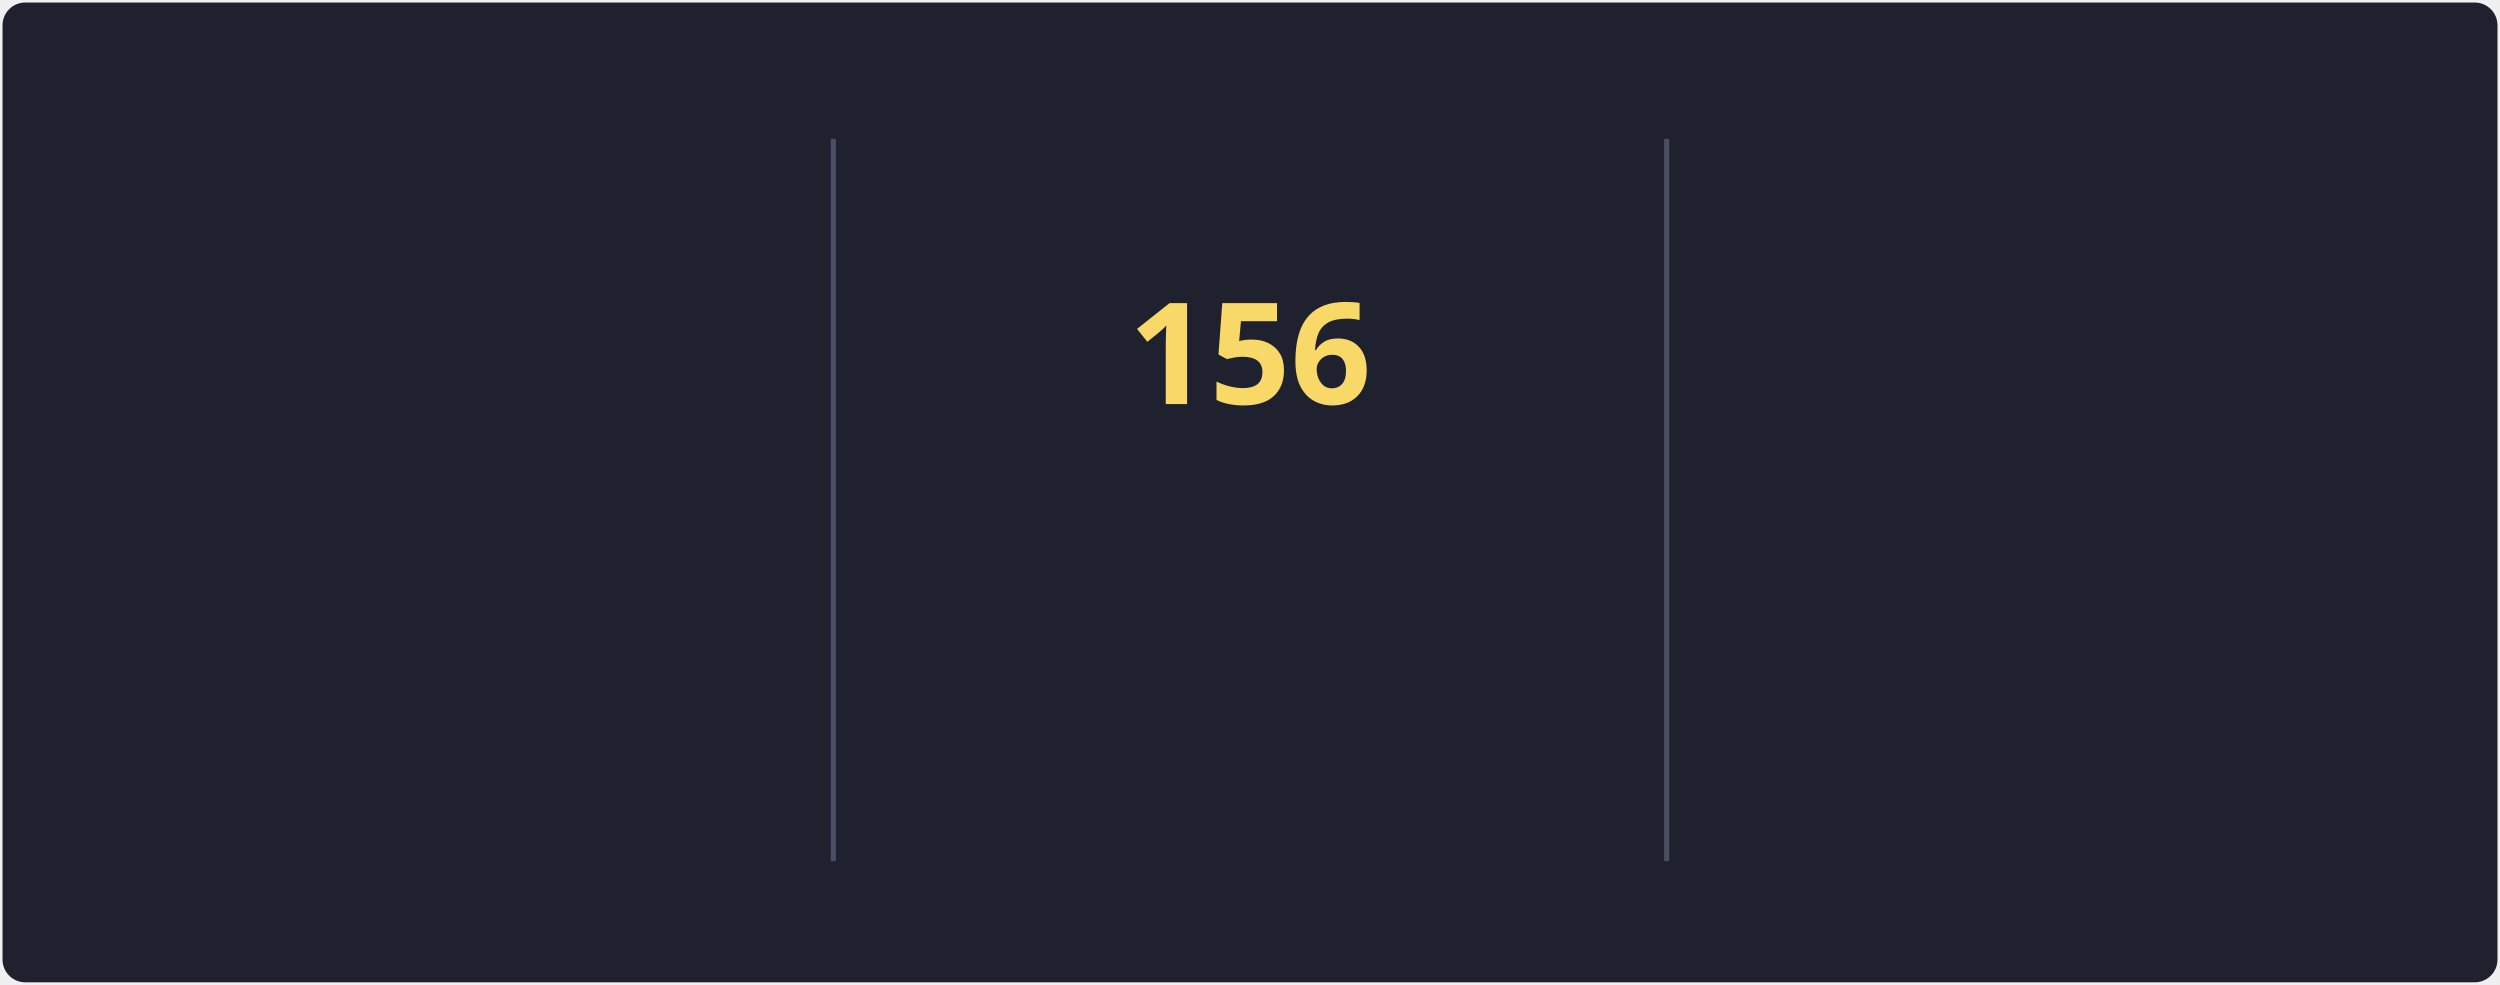
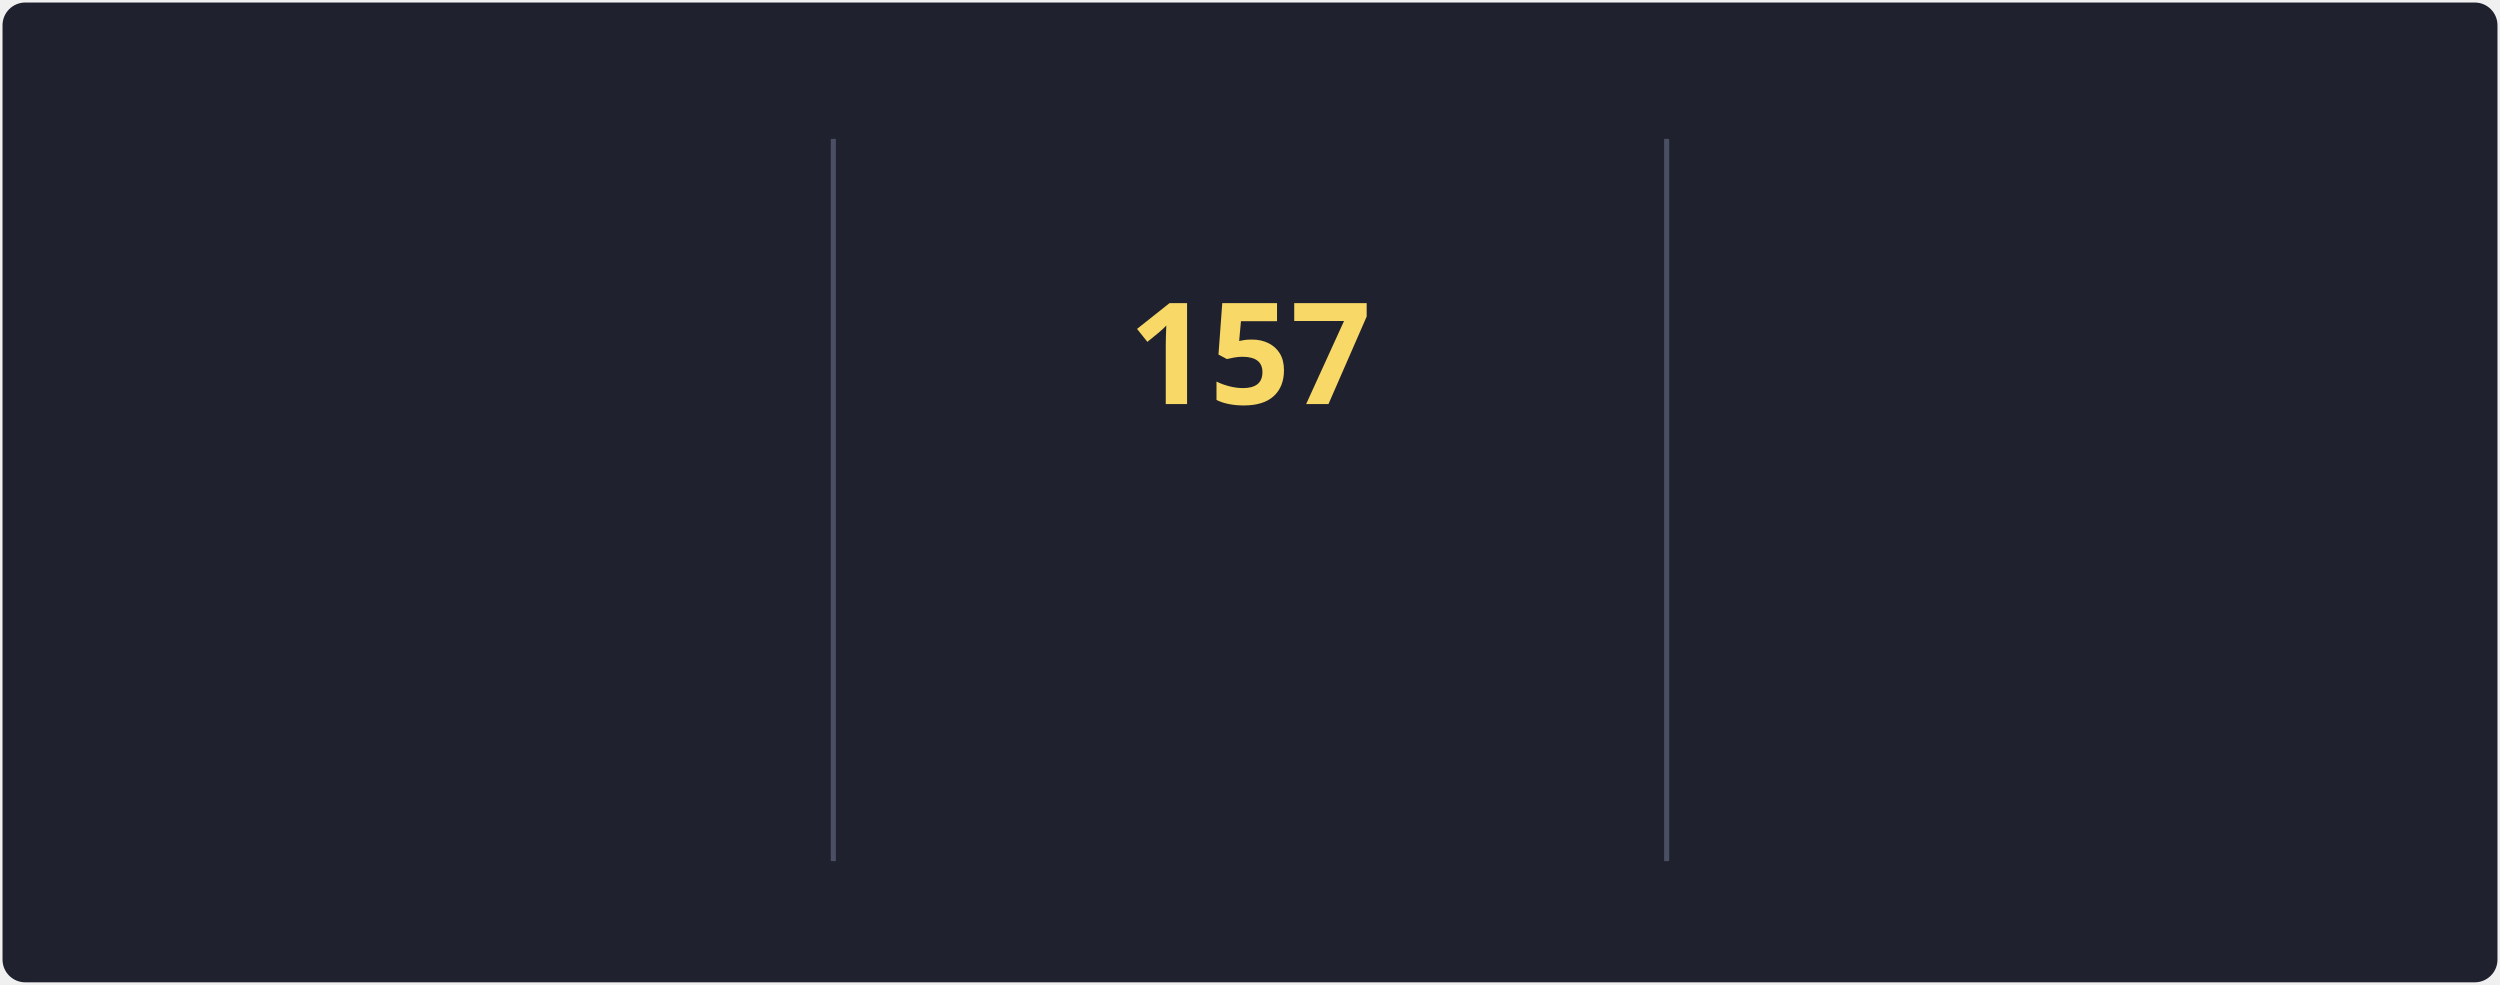
<svg xmlns="http://www.w3.org/2000/svg" style="isolation: isolate" viewBox="0 0 495 195" width="495px" height="195px" direction="ltr">
  <style>
            @keyframes currstreak {
                0% { font-size: 3px; opacity: 0.2; }
                80% { font-size: 34px; opacity: 1; }
                100% { font-size: 28px; opacity: 1; }
            }
            @keyframes fadein {
                0% { opacity: 0; }
                100% { opacity: 1; }
            }
        </style>
  <defs>
    <clipPath id="outer_rectangle">
      <rect width="495" height="195" rx="4.5" />
    </clipPath>
    <mask id="mask_out_ring_behind_fire">
      <rect width="495" height="195" fill="white" />
      <ellipse id="mask-ellipse" cx="247.5" cy="32" rx="13" ry="18" fill="black" />
    </mask>
  </defs>
  <g clip-path="url(#outer_rectangle)">
    <g style="isolation: isolate">
      <rect stroke="#000000" stroke-opacity="0" fill="#1F222E" rx="4.5" x="0.5" y="0.5" width="494" height="194" />
    </g>
    <g style="isolation: isolate">
      <line x1="165" y1="28" x2="165" y2="170" vector-effect="non-scaling-stroke" stroke-width="1" stroke="#4A4F64" stroke-linejoin="miter" stroke-linecap="square" stroke-miterlimit="3" />
      <line x1="330" y1="28" x2="330" y2="170" vector-effect="non-scaling-stroke" stroke-width="1" stroke="#4A4F64" stroke-linejoin="miter" stroke-linecap="square" stroke-miterlimit="3" />
    </g>
    <g style="isolation: isolate">
      <g transform="translate(82.5, 48)">
        <text x="0" y="32" stroke-width="0" text-anchor="middle" fill="#F8D866" stroke="none" font-family="&quot;Segoe UI&quot;, Ubuntu, sans-serif" font-weight="700" font-size="28px" font-style="normal" style="opacity: 0; animation: fadein 0.5s linear forwards 0.6s">
-                         116K
+                         116.4K
                    </text>
      </g>
      <g transform="translate(82.5, 84)">
        <text x="0" y="32" stroke-width="0" text-anchor="middle" fill="#F85D7F" stroke="none" font-family="&quot;Segoe UI&quot;, Ubuntu, sans-serif" font-weight="400" font-size="14px" font-style="normal" style="opacity: 0; animation: fadein 0.5s linear forwards 0.7s">
                        Total Contributions
                    </text>
      </g>
      <g transform="translate(82.5, 114)">
        <text x="0" y="32" stroke-width="0" text-anchor="middle" fill="#9CA2B8" stroke="none" font-family="&quot;Segoe UI&quot;, Ubuntu, sans-serif" font-weight="400" font-size="12px" font-style="normal" style="opacity: 0; animation: fadein 0.5s linear forwards 0.8s">
                        Oct 10, 2012 - Present
                    </text>
      </g>
    </g>
    <g style="isolation: isolate">
      <g transform="translate(247.5, 108)">
        <text x="0" y="32" stroke-width="0" text-anchor="middle" fill="#F85D7F" stroke="none" font-family="&quot;Segoe UI&quot;, Ubuntu, sans-serif" font-weight="700" font-size="14px" font-style="normal" style="opacity: 0; animation: fadein 0.5s linear forwards 0.9s">
                        Current Streak
                    </text>
      </g>
      <g transform="translate(247.5, 145)">
        <text x="0" y="21" stroke-width="0" text-anchor="middle" fill="#9CA2B8" stroke="none" font-family="&quot;Segoe UI&quot;, Ubuntu, sans-serif" font-weight="400" font-size="12px" font-style="normal" style="opacity: 0; animation: fadein 0.5s linear forwards 0.9s">
-                         May 27 - Oct 29
+                         May 27 - Oct 30
                    </text>
      </g>
      <g mask="url(#mask_out_ring_behind_fire)">
        <circle cx="247.5" cy="71" r="40" fill="none" stroke="#FC9867" stroke-width="5" style="opacity: 0; animation: fadein 0.5s linear forwards 0.4s" />
      </g>
      <g transform="translate(247.5, 19.5)" stroke-opacity="0" style="opacity: 0; animation: fadein 0.5s linear forwards 0.6s">
        <path d="M -12 -0.5 L 15 -0.5 L 15 23.5 L -12 23.5 L -12 -0.5 Z" fill="none" />
        <path d="M 1.5 0.67 C 1.5 0.67 2.24 3.32 2.24 5.47 C 2.24 7.53 0.89 9.2 -1.17 9.2 C -3.23 9.2 -4.79 7.53 -4.79 5.47 L -4.76 5.11 C -6.78 7.51 -8 10.62 -8 13.99 C -8 18.41 -4.42 22 0 22 C 4.42 22 8 18.41 8 13.99 C 8 8.6 5.41 3.79 1.5 0.67 Z M -0.29 19 C -2.07 19 -3.51 17.6 -3.51 15.86 C -3.51 14.24 -2.46 13.1 -0.7 12.74 C 1.07 12.38 2.9 11.53 3.92 10.16 C 4.31 11.45 4.51 12.81 4.51 14.2 C 4.51 16.85 2.36 19 -0.29 19 Z" fill="#FC9867" stroke-opacity="0" />
      </g>
      <g transform="translate(247.5, 48)">
        <text x="0" y="32" stroke-width="0" text-anchor="middle" fill="#F8D866" stroke="none" font-family="&quot;Segoe UI&quot;, Ubuntu, sans-serif" font-weight="700" font-size="28px" font-style="normal" style="animation: currstreak 0.6s linear forwards">
-                         156
+                         157
                    </text>
      </g>
    </g>
    <g style="isolation: isolate">
      <g transform="translate(412.5, 48)">
        <text x="0" y="32" stroke-width="0" text-anchor="middle" fill="#F8D866" stroke="none" font-family="&quot;Segoe UI&quot;, Ubuntu, sans-serif" font-weight="700" font-size="28px" font-style="normal" style="opacity: 0; animation: fadein 0.5s linear forwards 1.2s">
-                         156
+                         157
                    </text>
      </g>
      <g transform="translate(412.5, 84)">
        <text x="0" y="32" stroke-width="0" text-anchor="middle" fill="#F85D7F" stroke="none" font-family="&quot;Segoe UI&quot;, Ubuntu, sans-serif" font-weight="400" font-size="14px" font-style="normal" style="opacity: 0; animation: fadein 0.5s linear forwards 1.3s">
                        Longest Streak
                    </text>
      </g>
      <g transform="translate(412.5, 114)">
        <text x="0" y="32" stroke-width="0" text-anchor="middle" fill="#9CA2B8" stroke="none" font-family="&quot;Segoe UI&quot;, Ubuntu, sans-serif" font-weight="400" font-size="12px" font-style="normal" style="opacity: 0; animation: fadein 0.5s linear forwards 1.4s">
-                         May 27 - Oct 29
+                         May 27 - Oct 30
                    </text>
      </g>
    </g>
  </g>
</svg>
